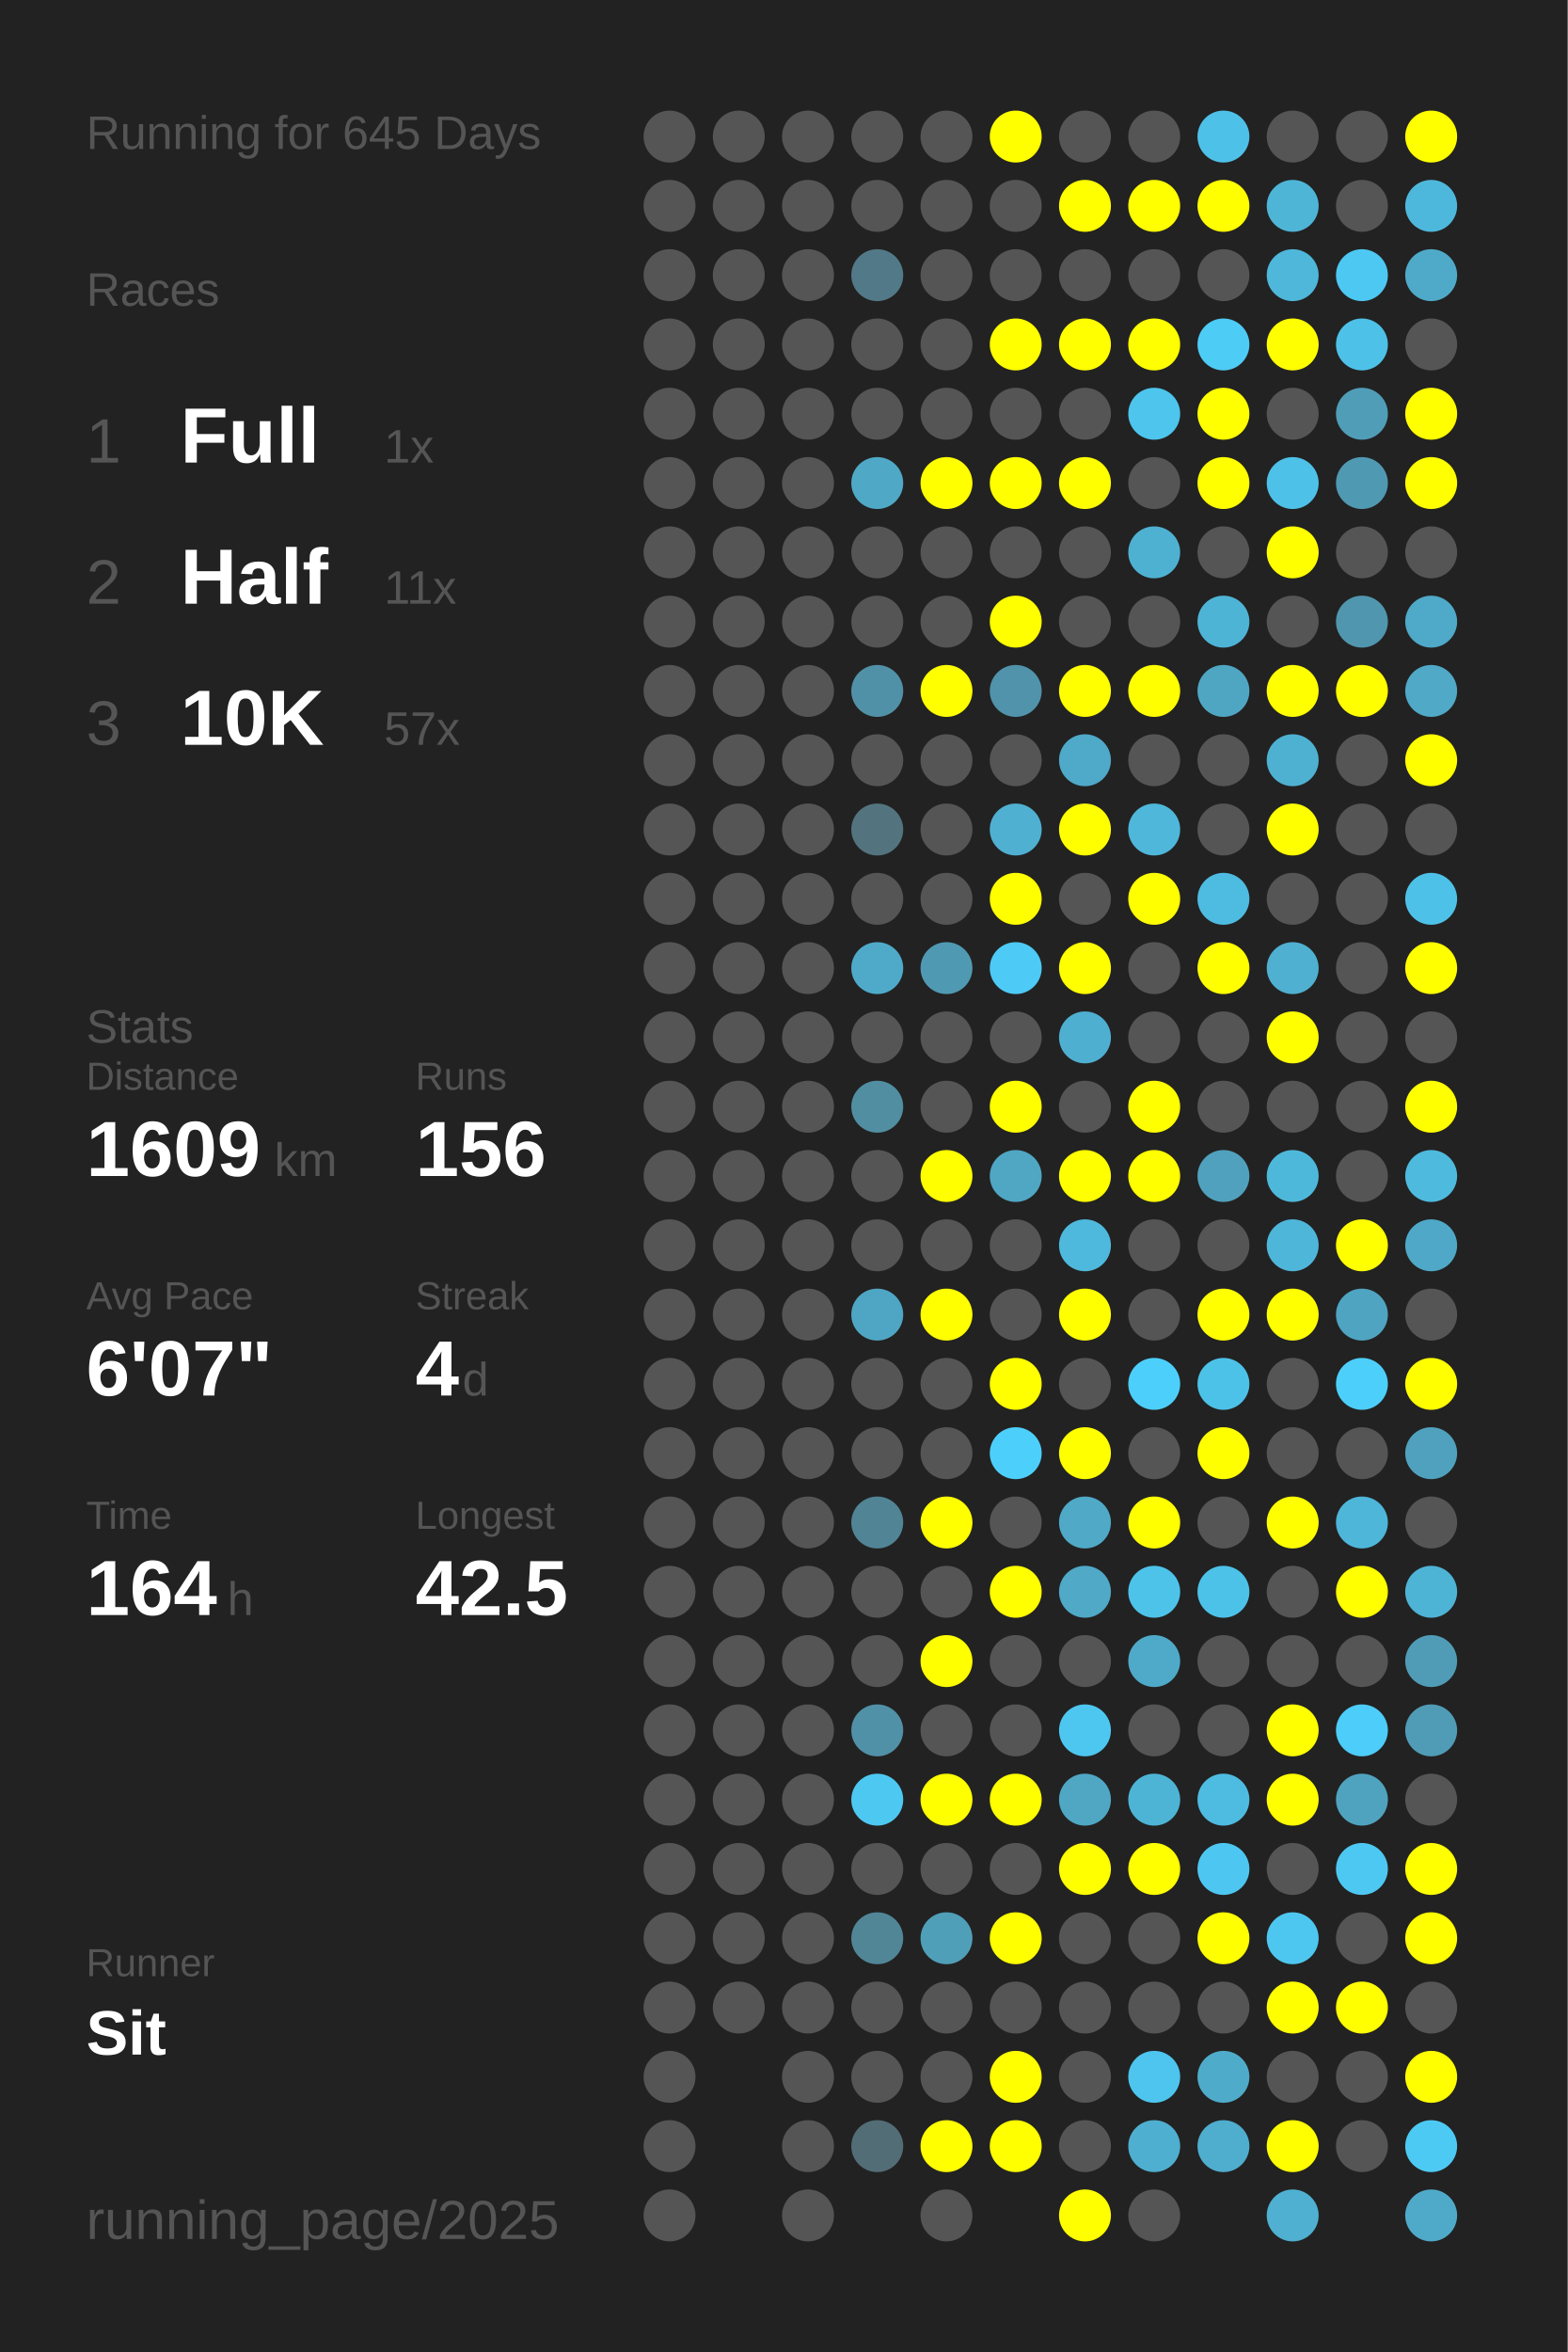
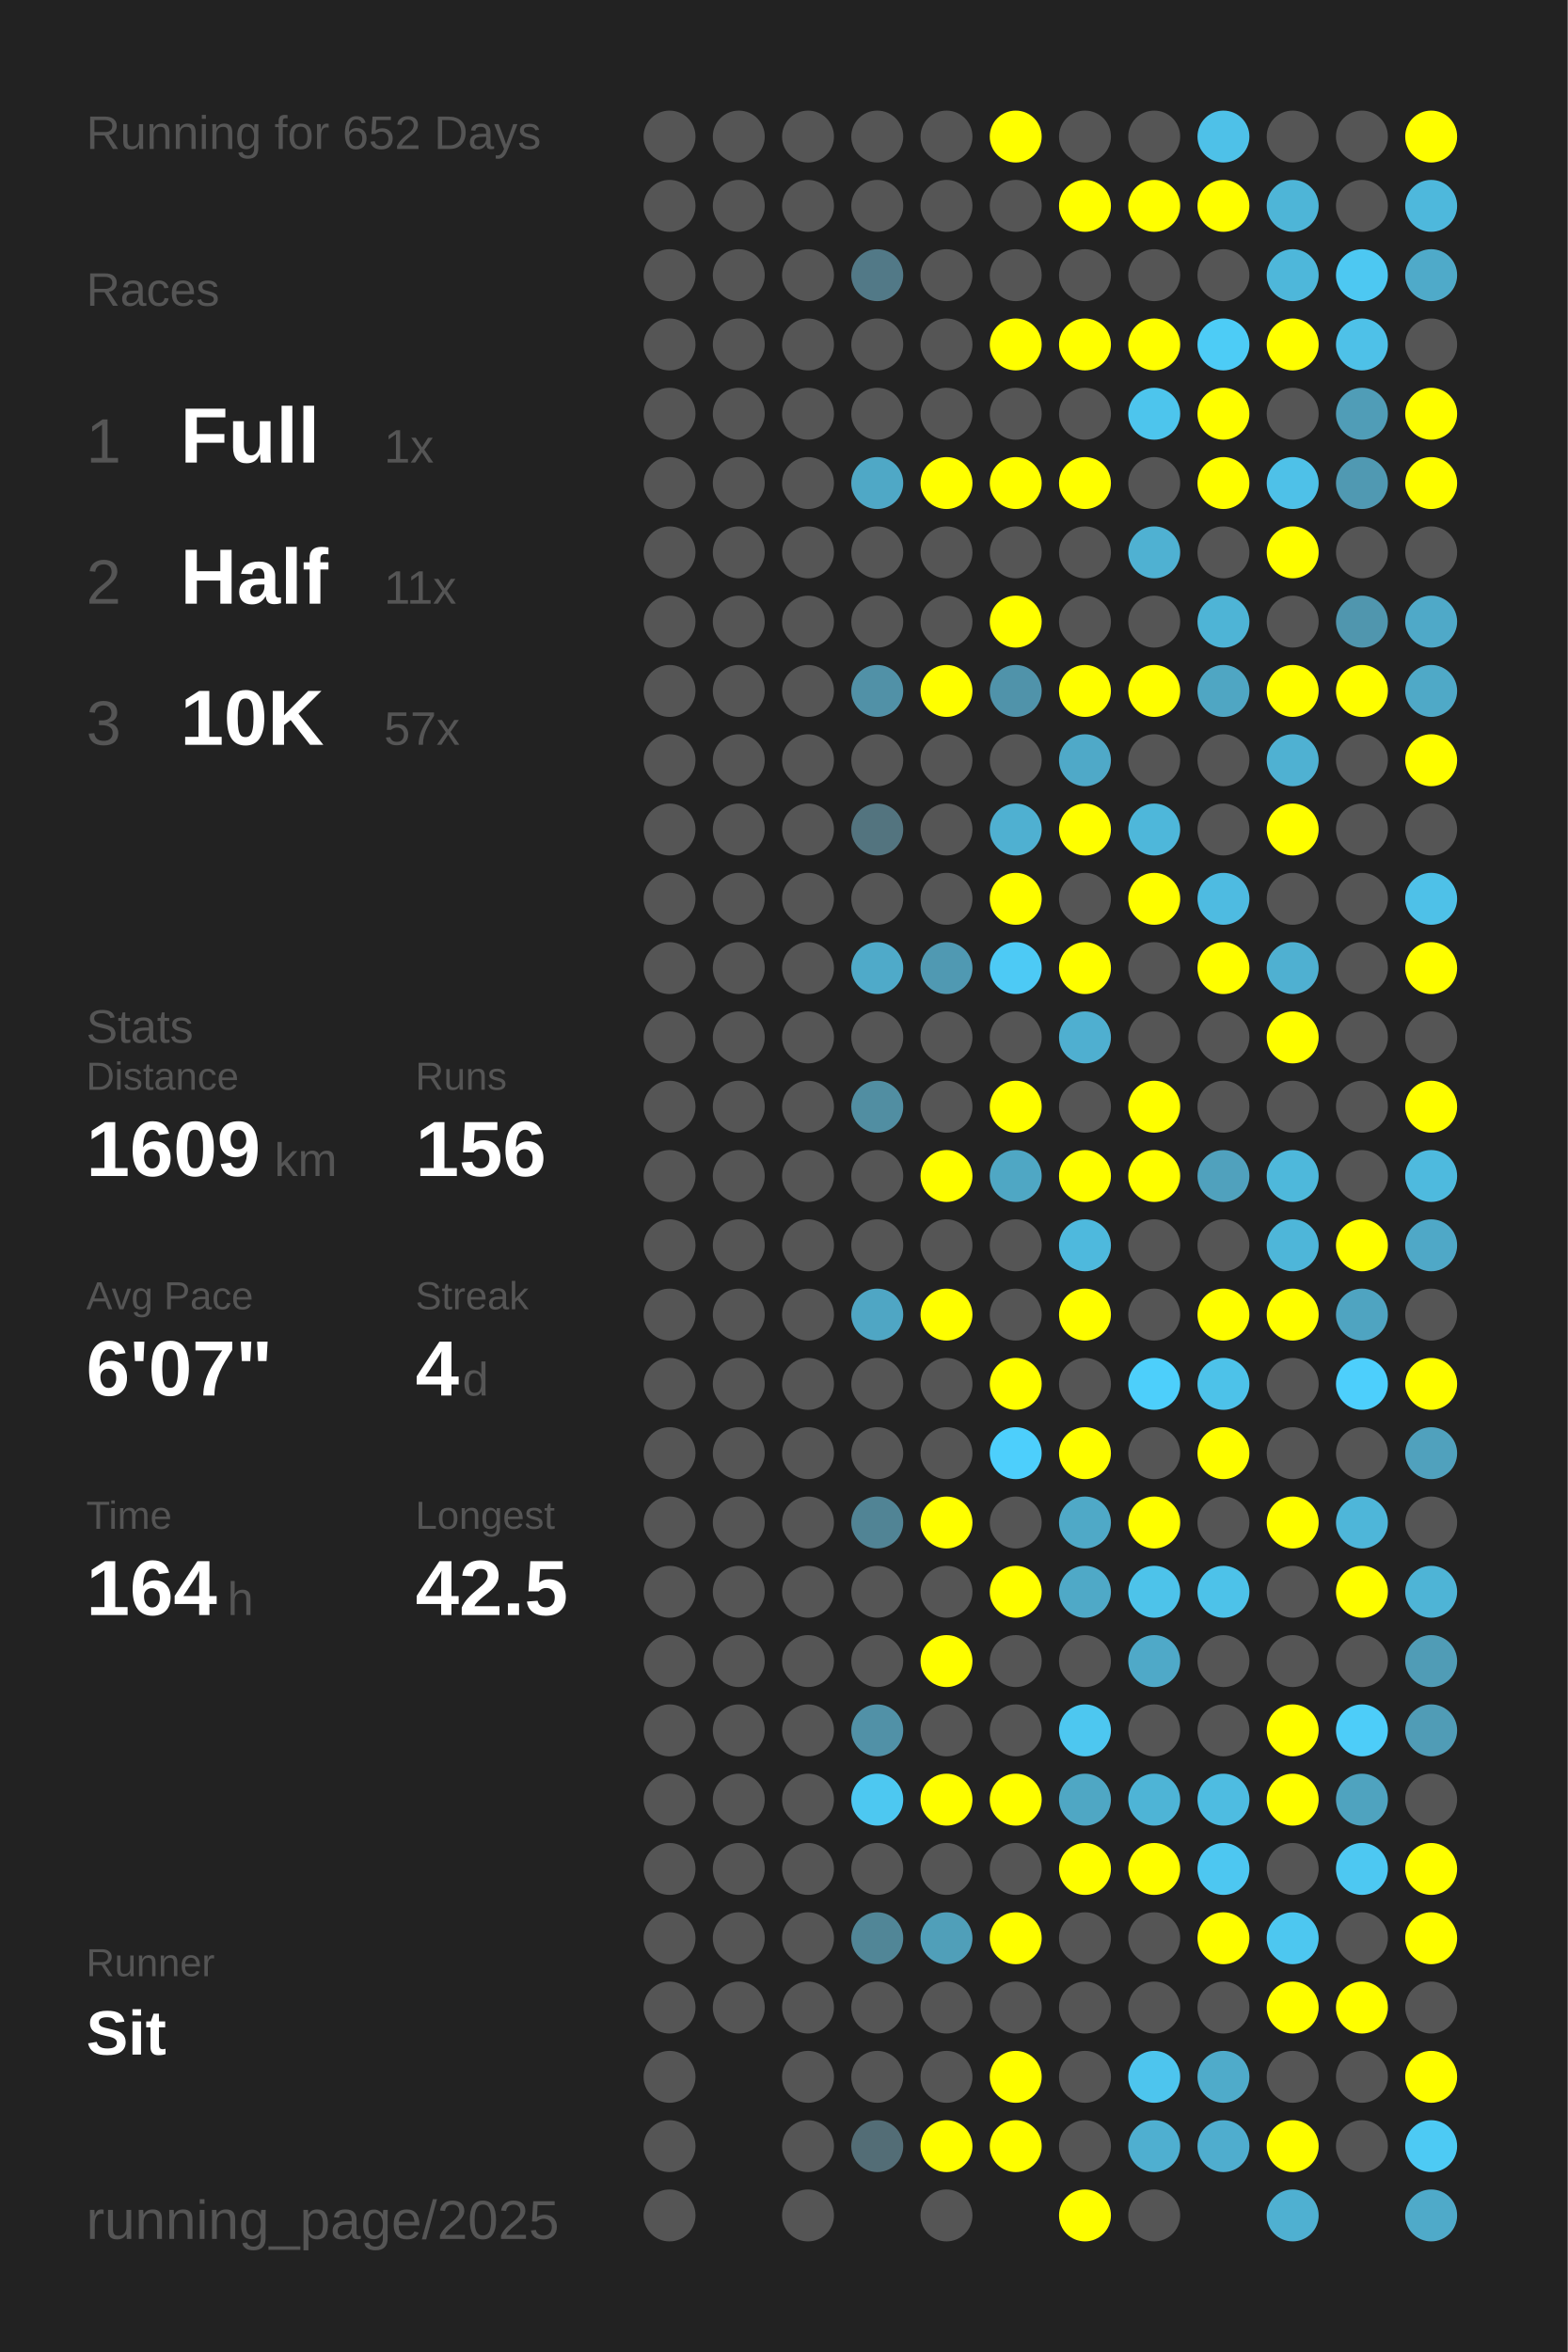
<svg xmlns="http://www.w3.org/2000/svg" baseProfile="full" height="300mm" version="1.1" viewBox="0,0,200,300" width="200mm">
  <defs />
  <rect fill="#222222" height="300" width="200" x="0" y="0" />
-   <text fill="#555555" style="font-size:6px; font-family:Arial;" x="11" y="19">Running for 645 Days</text>
+   <text fill="#555555" style="font-size:6px; font-family:Arial;" x="11" y="19">Running for 652 Days</text>
  <text fill="#555555" style="font-size:6px; font-family:Arial;" x="11" y="39">Races</text>
  <text fill="#555555" style="font-size:8px; font-family:Arial;" x="11" y="59">1</text>
  <text fill="#FFFFFF" style="font-size:10px; font-family:Arial; font-weight:bold;" x="23" y="59">Full</text>
  <text fill="#555555" style="font-size:6px; font-family:Arial;" x="49" y="59">1x</text>
  <text fill="#555555" style="font-size:8px; font-family:Arial;" x="11" y="77">2</text>
  <text fill="#FFFFFF" style="font-size:10px; font-family:Arial; font-weight:bold;" x="23" y="77">Half</text>
  <text fill="#555555" style="font-size:6px; font-family:Arial;" x="49" y="77">11x</text>
  <text fill="#555555" style="font-size:8px; font-family:Arial;" x="11" y="95">3</text>
  <text fill="#FFFFFF" style="font-size:10px; font-family:Arial; font-weight:bold;" x="23" y="95">10K</text>
  <text fill="#555555" style="font-size:6px; font-family:Arial;" x="49" y="95">57x</text>
  <text fill="#555555" style="font-size:6px; font-family:Arial;" x="11" y="133">Stats</text>
  <text fill="#555555" style="font-size:5px; font-family:Arial;" x="11" y="139">Distance</text>
  <text fill="#FFFFFF" style="font-size:10px; font-family:Arial; font-weight:bold;" x="11" y="150">1609</text>
  <text fill="#555555" style="font-size:6px; font-family:Arial;" x="35" y="150">km</text>
  <text fill="#555555" style="font-size:5px; font-family:Arial;" x="53" y="139">Runs</text>
  <text fill="#FFFFFF" style="font-size:10px; font-family:Arial; font-weight:bold;" x="53" y="150">156</text>
  <text fill="#555555" style="font-size:5px; font-family:Arial;" x="11" y="167">Avg Pace</text>
  <text fill="#FFFFFF" style="font-size:10px; font-family:Arial; font-weight:bold;" x="11" y="178">6'07"</text>
  <text fill="#555555" style="font-size:5px; font-family:Arial;" x="53" y="167">Streak</text>
  <text fill="#FFFFFF" style="font-size:10px; font-family:Arial; font-weight:bold;" x="53" y="178">4</text>
  <text fill="#555555" style="font-size:6px; font-family:Arial;" x="59" y="178">d</text>
  <text fill="#555555" style="font-size:5px; font-family:Arial;" x="11" y="195">Time</text>
  <text fill="#FFFFFF" style="font-size:10px; font-family:Arial; font-weight:bold;" x="11" y="206">164</text>
  <text fill="#555555" style="font-size:6px; font-family:Arial;" x="29" y="206">h</text>
  <text fill="#555555" style="font-size:5px; font-family:Arial;" x="53" y="195">Longest</text>
  <text fill="#FFFFFF" style="font-size:10px; font-family:Arial; font-weight:bold;" x="53" y="206">42.5</text>
  <text fill="#555555" style="font-size:5px; font-family:Arial;" x="11" y="252.065">Runner</text>
  <text fill="#FFFFFF" style="font-size:8px; font-family:Arial; font-weight:bold;" x="11" y="262.065">Sit</text>
  <text fill="#555555" style="font-size:7px; font-family:Arial;" x="11" y="285.581">running_page/2025</text>
  <circle cx="85.417" cy="17.419" fill="#555555" r="3.312" />
  <circle cx="85.417" cy="26.258" fill="#555555" r="3.312" />
  <circle cx="85.417" cy="35.097" fill="#555555" r="3.312" />
  <circle cx="85.417" cy="43.935" fill="#555555" r="3.312" />
  <circle cx="85.417" cy="52.774" fill="#555555" r="3.312" />
  <circle cx="85.417" cy="61.613" fill="#555555" r="3.312" />
  <circle cx="85.417" cy="70.452" fill="#555555" r="3.312" />
  <circle cx="85.417" cy="79.29" fill="#555555" r="3.312" />
  <circle cx="85.417" cy="88.129" fill="#555555" r="3.312" />
  <circle cx="85.417" cy="96.968" fill="#555555" r="3.312" />
  <circle cx="85.417" cy="105.806" fill="#555555" r="3.312" />
  <circle cx="85.417" cy="114.645" fill="#555555" r="3.312" />
  <circle cx="85.417" cy="123.484" fill="#555555" r="3.312" />
  <circle cx="85.417" cy="132.323" fill="#555555" r="3.312" />
  <circle cx="85.417" cy="141.161" fill="#555555" r="3.312" />
  <circle cx="85.417" cy="150" fill="#555555" r="3.312" />
  <circle cx="85.417" cy="158.839" fill="#555555" r="3.312" />
  <circle cx="85.417" cy="167.677" fill="#555555" r="3.312" />
  <circle cx="85.417" cy="176.516" fill="#555555" r="3.312" />
  <circle cx="85.417" cy="185.355" fill="#555555" r="3.312" />
  <circle cx="85.417" cy="194.194" fill="#555555" r="3.312" />
  <circle cx="85.417" cy="203.032" fill="#555555" r="3.312" />
  <circle cx="85.417" cy="211.871" fill="#555555" r="3.312" />
  <circle cx="85.417" cy="220.71" fill="#555555" r="3.312" />
  <circle cx="85.417" cy="229.548" fill="#555555" r="3.312" />
  <circle cx="85.417" cy="238.387" fill="#555555" r="3.312" />
  <circle cx="85.417" cy="247.226" fill="#555555" r="3.312" />
  <circle cx="85.417" cy="256.065" fill="#555555" r="3.312" />
  <circle cx="85.417" cy="264.903" fill="#555555" r="3.312" />
  <circle cx="85.417" cy="273.742" fill="#555555" r="3.312" />
  <circle cx="85.417" cy="282.581" fill="#555555" r="3.312" />
  <circle cx="94.25" cy="17.419" fill="#555555" r="3.312" />
  <circle cx="94.25" cy="26.258" fill="#555555" r="3.312" />
  <circle cx="94.25" cy="35.097" fill="#555555" r="3.312" />
  <circle cx="94.25" cy="43.935" fill="#555555" r="3.312" />
  <circle cx="94.25" cy="52.774" fill="#555555" r="3.312" />
  <circle cx="94.25" cy="61.613" fill="#555555" r="3.312" />
  <circle cx="94.25" cy="70.452" fill="#555555" r="3.312" />
  <circle cx="94.25" cy="79.29" fill="#555555" r="3.312" />
  <circle cx="94.25" cy="88.129" fill="#555555" r="3.312" />
  <circle cx="94.25" cy="96.968" fill="#555555" r="3.312" />
  <circle cx="94.25" cy="105.806" fill="#555555" r="3.312" />
  <circle cx="94.25" cy="114.645" fill="#555555" r="3.312" />
  <circle cx="94.25" cy="123.484" fill="#555555" r="3.312" />
  <circle cx="94.25" cy="132.323" fill="#555555" r="3.312" />
  <circle cx="94.25" cy="141.161" fill="#555555" r="3.312" />
  <circle cx="94.25" cy="150" fill="#555555" r="3.312" />
  <circle cx="94.25" cy="158.839" fill="#555555" r="3.312" />
  <circle cx="94.25" cy="167.677" fill="#555555" r="3.312" />
  <circle cx="94.25" cy="176.516" fill="#555555" r="3.312" />
  <circle cx="94.25" cy="185.355" fill="#555555" r="3.312" />
  <circle cx="94.25" cy="194.194" fill="#555555" r="3.312" />
  <circle cx="94.25" cy="203.032" fill="#555555" r="3.312" />
  <circle cx="94.25" cy="211.871" fill="#555555" r="3.312" />
  <circle cx="94.25" cy="220.71" fill="#555555" r="3.312" />
  <circle cx="94.25" cy="229.548" fill="#555555" r="3.312" />
  <circle cx="94.25" cy="238.387" fill="#555555" r="3.312" />
  <circle cx="94.25" cy="247.226" fill="#555555" r="3.312" />
  <circle cx="94.25" cy="256.065" fill="#555555" r="3.312" />
  <circle cx="103.083" cy="17.419" fill="#555555" r="3.312" />
  <circle cx="103.083" cy="26.258" fill="#555555" r="3.312" />
  <circle cx="103.083" cy="35.097" fill="#555555" r="3.312" />
  <circle cx="103.083" cy="43.935" fill="#555555" r="3.312" />
  <circle cx="103.083" cy="52.774" fill="#555555" r="3.312" />
  <circle cx="103.083" cy="61.613" fill="#555555" r="3.312" />
  <circle cx="103.083" cy="70.452" fill="#555555" r="3.312" />
  <circle cx="103.083" cy="79.29" fill="#555555" r="3.312" />
  <circle cx="103.083" cy="88.129" fill="#555555" r="3.312" />
  <circle cx="103.083" cy="96.968" fill="#555555" r="3.312" />
  <circle cx="103.083" cy="105.806" fill="#555555" r="3.312" />
  <circle cx="103.083" cy="114.645" fill="#555555" r="3.312" />
  <circle cx="103.083" cy="123.484" fill="#555555" r="3.312" />
  <circle cx="103.083" cy="132.323" fill="#555555" r="3.312" />
  <circle cx="103.083" cy="141.161" fill="#555555" r="3.312" />
  <circle cx="103.083" cy="150" fill="#555555" r="3.312" />
  <circle cx="103.083" cy="158.839" fill="#555555" r="3.312" />
  <circle cx="103.083" cy="167.677" fill="#555555" r="3.312" />
  <circle cx="103.083" cy="176.516" fill="#555555" r="3.312" />
  <circle cx="103.083" cy="185.355" fill="#555555" r="3.312" />
  <circle cx="103.083" cy="194.194" fill="#555555" r="3.312" />
  <circle cx="103.083" cy="203.032" fill="#555555" r="3.312" />
  <circle cx="103.083" cy="211.871" fill="#555555" r="3.312" />
  <circle cx="103.083" cy="220.71" fill="#555555" r="3.312" />
  <circle cx="103.083" cy="229.548" fill="#555555" r="3.312" />
  <circle cx="103.083" cy="238.387" fill="#555555" r="3.312" />
  <circle cx="103.083" cy="247.226" fill="#555555" r="3.312" />
  <circle cx="103.083" cy="256.065" fill="#555555" r="3.312" />
  <circle cx="103.083" cy="264.903" fill="#555555" r="3.312" />
  <circle cx="103.083" cy="273.742" fill="#555555" r="3.312" />
  <circle cx="103.083" cy="282.581" fill="#555555" r="3.312" />
  <circle cx="111.917" cy="17.419" fill="#555555" r="3.312" />
  <circle cx="111.917" cy="26.258" fill="#555555" r="3.312" />
  <circle cx="111.917" cy="35.097" fill="#527987" r="3.312" />
  <circle cx="111.917" cy="43.935" fill="#555555" r="3.312" />
  <circle cx="111.917" cy="52.774" fill="#555555" r="3.312" />
  <circle cx="111.917" cy="61.613" fill="#4fa8c6" r="3.312" />
  <circle cx="111.917" cy="70.452" fill="#555555" r="3.312" />
  <circle cx="111.917" cy="79.29" fill="#555555" r="3.312" />
  <circle cx="111.917" cy="88.129" fill="#5191a7" r="3.312" />
  <circle cx="111.917" cy="96.968" fill="#555555" r="3.312" />
  <circle cx="111.917" cy="105.806" fill="#53747f" r="3.312" />
  <circle cx="111.917" cy="114.645" fill="#555555" r="3.312" />
  <circle cx="111.917" cy="123.484" fill="#4faac9" r="3.312" />
  <circle cx="111.917" cy="132.323" fill="#555555" r="3.312" />
  <circle cx="111.917" cy="141.161" fill="#518ea2" r="3.312" />
  <circle cx="111.917" cy="150" fill="#555555" r="3.312" />
  <circle cx="111.917" cy="158.839" fill="#555555" r="3.312" />
  <circle cx="111.917" cy="167.677" fill="#4fa6c4" r="3.312" />
  <circle cx="111.917" cy="176.516" fill="#555555" r="3.312" />
  <circle cx="111.917" cy="185.355" fill="#555555" r="3.312" />
  <circle cx="111.917" cy="194.194" fill="#518495" r="3.312" />
  <circle cx="111.917" cy="203.032" fill="#555555" r="3.312" />
  <circle cx="111.917" cy="211.871" fill="#555555" r="3.312" />
  <circle cx="111.917" cy="220.71" fill="#5191a7" r="3.312" />
  <circle cx="111.917" cy="229.548" fill="#4dc8f1" r="3.312" />
  <circle cx="111.917" cy="238.387" fill="#555555" r="3.312" />
  <circle cx="111.917" cy="247.226" fill="#518697" r="3.312" />
  <circle cx="111.917" cy="256.065" fill="#555555" r="3.312" />
  <circle cx="111.917" cy="264.903" fill="#555555" r="3.312" />
  <circle cx="111.917" cy="273.742" fill="#536d76" r="3.312" />
  <circle cx="120.75" cy="17.419" fill="#555555" r="3.312" />
  <circle cx="120.75" cy="26.258" fill="#555555" r="3.312" />
  <circle cx="120.75" cy="35.097" fill="#555555" r="3.312" />
  <circle cx="120.75" cy="43.935" fill="#555555" r="3.312" />
  <circle cx="120.75" cy="52.774" fill="#555555" r="3.312" />
  <circle cx="120.75" cy="61.613" fill="#FFFF00" r="3.312" />
  <circle cx="120.75" cy="70.452" fill="#555555" r="3.312" />
  <circle cx="120.75" cy="79.29" fill="#555555" r="3.312" />
  <circle cx="120.75" cy="88.129" fill="#FFFF00" r="3.312" />
  <circle cx="120.75" cy="96.968" fill="#555555" r="3.312" />
  <circle cx="120.75" cy="105.806" fill="#555555" r="3.312" />
  <circle cx="120.75" cy="114.645" fill="#555555" r="3.312" />
  <circle cx="120.75" cy="123.484" fill="#5099b2" r="3.312" />
  <circle cx="120.75" cy="132.323" fill="#555555" r="3.312" />
  <circle cx="120.75" cy="141.161" fill="#555555" r="3.312" />
  <circle cx="120.75" cy="150" fill="#FFFF00" r="3.312" />
  <circle cx="120.75" cy="158.839" fill="#555555" r="3.312" />
  <circle cx="120.75" cy="167.677" fill="#FFFF00" r="3.312" />
  <circle cx="120.75" cy="176.516" fill="#555555" r="3.312" />
  <circle cx="120.75" cy="185.355" fill="#555555" r="3.312" />
  <circle cx="120.75" cy="194.194" fill="#FFFF00" r="3.312" />
  <circle cx="120.75" cy="203.032" fill="#555555" r="3.312" />
  <circle cx="120.75" cy="211.871" fill="#FFFF00" r="3.312" />
  <circle cx="120.75" cy="220.71" fill="#555555" r="3.312" />
  <circle cx="120.75" cy="229.548" fill="#FFFF00" r="3.312" />
  <circle cx="120.75" cy="238.387" fill="#555555" r="3.312" />
  <circle cx="120.75" cy="247.226" fill="#509fb9" r="3.312" />
  <circle cx="120.75" cy="256.065" fill="#555555" r="3.312" />
  <circle cx="120.75" cy="264.903" fill="#555555" r="3.312" />
  <circle cx="120.75" cy="273.742" fill="#FFFF00" r="3.312" />
  <circle cx="120.75" cy="282.581" fill="#555555" r="3.312" />
  <circle cx="129.583" cy="17.419" fill="#FFFF00" r="3.312" />
  <circle cx="129.583" cy="26.258" fill="#555555" r="3.312" />
  <circle cx="129.583" cy="35.097" fill="#555555" r="3.312" />
  <circle cx="129.583" cy="43.935" fill="#FFFF00" r="3.312" />
  <circle cx="129.583" cy="52.774" fill="#555555" r="3.312" />
  <circle cx="129.583" cy="61.613" fill="#FFFF00" r="3.312" />
  <circle cx="129.583" cy="70.452" fill="#555555" r="3.312" />
  <circle cx="129.583" cy="79.29" fill="#FFFF00" r="3.312" />
  <circle cx="129.583" cy="88.129" fill="#5093aa" r="3.312" />
  <circle cx="129.583" cy="96.968" fill="#555555" r="3.312" />
  <circle cx="129.583" cy="105.806" fill="#4fb0d1" r="3.312" />
  <circle cx="129.583" cy="114.645" fill="#FFFF00" r="3.312" />
  <circle cx="129.583" cy="123.484" fill="#4dcaf5" r="3.312" />
  <circle cx="129.583" cy="132.323" fill="#555555" r="3.312" />
  <circle cx="129.583" cy="141.161" fill="#FFFF00" r="3.312" />
  <circle cx="129.583" cy="150" fill="#4fa7c4" r="3.312" />
  <circle cx="129.583" cy="158.839" fill="#555555" r="3.312" />
  <circle cx="129.583" cy="167.677" fill="#555555" r="3.312" />
  <circle cx="129.583" cy="176.516" fill="#FFFF00" r="3.312" />
  <circle cx="129.583" cy="185.355" fill="#4dcffc" r="3.312" />
  <circle cx="129.583" cy="194.194" fill="#555555" r="3.312" />
  <circle cx="129.583" cy="203.032" fill="#FFFF00" r="3.312" />
  <circle cx="129.583" cy="211.871" fill="#555555" r="3.312" />
  <circle cx="129.583" cy="220.71" fill="#555555" r="3.312" />
  <circle cx="129.583" cy="229.548" fill="#FFFF00" r="3.312" />
  <circle cx="129.583" cy="238.387" fill="#555555" r="3.312" />
  <circle cx="129.583" cy="247.226" fill="#FFFF00" r="3.312" />
  <circle cx="129.583" cy="256.065" fill="#555555" r="3.312" />
  <circle cx="129.583" cy="264.903" fill="#FFFF00" r="3.312" />
  <circle cx="129.583" cy="273.742" fill="#FFFF00" r="3.312" />
  <circle cx="138.417" cy="17.419" fill="#555555" r="3.312" />
  <circle cx="138.417" cy="26.258" fill="#FFFF00" r="3.312" />
  <circle cx="138.417" cy="35.097" fill="#555555" r="3.312" />
  <circle cx="138.417" cy="43.935" fill="#FFFF00" r="3.312" />
  <circle cx="138.417" cy="52.774" fill="#555555" r="3.312" />
  <circle cx="138.417" cy="61.613" fill="#FFFF00" r="3.312" />
  <circle cx="138.417" cy="70.452" fill="#555555" r="3.312" />
  <circle cx="138.417" cy="79.29" fill="#555555" r="3.312" />
  <circle cx="138.417" cy="88.129" fill="#FFFF00" r="3.312" />
  <circle cx="138.417" cy="96.968" fill="#4fa9c8" r="3.312" />
  <circle cx="138.417" cy="105.806" fill="#FFFF00" r="3.312" />
  <circle cx="138.417" cy="114.645" fill="#555555" r="3.312" />
  <circle cx="138.417" cy="123.484" fill="#FFFF00" r="3.312" />
  <circle cx="138.417" cy="132.323" fill="#4fafd0" r="3.312" />
  <circle cx="138.417" cy="141.161" fill="#555555" r="3.312" />
  <circle cx="138.417" cy="150" fill="#FFFF00" r="3.312" />
  <circle cx="138.417" cy="158.839" fill="#4eb9dd" r="3.312" />
  <circle cx="138.417" cy="167.677" fill="#FFFF00" r="3.312" />
  <circle cx="138.417" cy="176.516" fill="#555555" r="3.312" />
  <circle cx="138.417" cy="185.355" fill="#FFFF00" r="3.312" />
  <circle cx="138.417" cy="194.194" fill="#4fa9c7" r="3.312" />
  <circle cx="138.417" cy="203.032" fill="#4fa9c7" r="3.312" />
  <circle cx="138.417" cy="211.871" fill="#555555" r="3.312" />
  <circle cx="138.417" cy="220.71" fill="#4dc7f0" r="3.312" />
  <circle cx="138.417" cy="229.548" fill="#4fa7c4" r="3.312" />
  <circle cx="138.417" cy="238.387" fill="#FFFF00" r="3.312" />
  <circle cx="138.417" cy="247.226" fill="#555555" r="3.312" />
  <circle cx="138.417" cy="256.065" fill="#555555" r="3.312" />
  <circle cx="138.417" cy="264.903" fill="#555555" r="3.312" />
  <circle cx="138.417" cy="273.742" fill="#555555" r="3.312" />
  <circle cx="138.417" cy="282.581" fill="#FFFF00" r="3.312" />
  <circle cx="147.25" cy="17.419" fill="#555555" r="3.312" />
  <circle cx="147.25" cy="26.258" fill="#FFFF00" r="3.312" />
  <circle cx="147.25" cy="35.097" fill="#555555" r="3.312" />
  <circle cx="147.25" cy="43.935" fill="#FFFF00" r="3.312" />
  <circle cx="147.25" cy="52.774" fill="#4dc5ed" r="3.312" />
  <circle cx="147.25" cy="61.613" fill="#555555" r="3.312" />
  <circle cx="147.25" cy="70.452" fill="#4fb1d2" r="3.312" />
  <circle cx="147.25" cy="79.29" fill="#555555" r="3.312" />
  <circle cx="147.25" cy="88.129" fill="#FFFF00" r="3.312" />
  <circle cx="147.25" cy="96.968" fill="#555555" r="3.312" />
  <circle cx="147.25" cy="105.806" fill="#4eb7da" r="3.312" />
  <circle cx="147.25" cy="114.645" fill="#FFFF00" r="3.312" />
  <circle cx="147.25" cy="123.484" fill="#555555" r="3.312" />
  <circle cx="147.25" cy="132.323" fill="#555555" r="3.312" />
  <circle cx="147.25" cy="141.161" fill="#FFFF00" r="3.312" />
  <circle cx="147.25" cy="150" fill="#FFFF00" r="3.312" />
  <circle cx="147.25" cy="158.839" fill="#555555" r="3.312" />
  <circle cx="147.25" cy="167.677" fill="#555555" r="3.312" />
  <circle cx="147.25" cy="176.516" fill="#4dcffb" r="3.312" />
  <circle cx="147.25" cy="185.355" fill="#555555" r="3.312" />
  <circle cx="147.25" cy="194.194" fill="#FFFF00" r="3.312" />
  <circle cx="147.25" cy="203.032" fill="#4dc3ea" r="3.312" />
  <circle cx="147.25" cy="211.871" fill="#4fa9c8" r="3.312" />
  <circle cx="147.25" cy="220.71" fill="#555555" r="3.312" />
  <circle cx="147.25" cy="229.548" fill="#4eb4d6" r="3.312" />
  <circle cx="147.25" cy="238.387" fill="#FFFF00" r="3.312" />
  <circle cx="147.25" cy="247.226" fill="#555555" r="3.312" />
  <circle cx="147.25" cy="256.065" fill="#555555" r="3.312" />
  <circle cx="147.25" cy="264.903" fill="#4dc5ee" r="3.312" />
  <circle cx="147.25" cy="273.742" fill="#4fafd0" r="3.312" />
  <circle cx="147.25" cy="282.581" fill="#555555" r="3.312" />
  <circle cx="156.083" cy="17.419" fill="#4ec1e8" r="3.312" />
  <circle cx="156.083" cy="26.258" fill="#FFFF00" r="3.312" />
  <circle cx="156.083" cy="35.097" fill="#555555" r="3.312" />
  <circle cx="156.083" cy="43.935" fill="#4dccf6" r="3.312" />
  <circle cx="156.083" cy="52.774" fill="#FFFF00" r="3.312" />
  <circle cx="156.083" cy="61.613" fill="#FFFF00" r="3.312" />
  <circle cx="156.083" cy="70.452" fill="#555555" r="3.312" />
  <circle cx="156.083" cy="79.29" fill="#4eb4d6" r="3.312" />
  <circle cx="156.083" cy="88.129" fill="#4fa6c3" r="3.312" />
  <circle cx="156.083" cy="96.968" fill="#555555" r="3.312" />
  <circle cx="156.083" cy="105.806" fill="#555555" r="3.312" />
  <circle cx="156.083" cy="114.645" fill="#4ebbe1" r="3.312" />
  <circle cx="156.083" cy="123.484" fill="#FFFF00" r="3.312" />
  <circle cx="156.083" cy="132.323" fill="#555555" r="3.312" />
  <circle cx="156.083" cy="141.161" fill="#555555" r="3.312" />
  <circle cx="156.083" cy="150" fill="#50a1bd" r="3.312" />
  <circle cx="156.083" cy="158.839" fill="#555555" r="3.312" />
  <circle cx="156.083" cy="167.677" fill="#FFFF00" r="3.312" />
  <circle cx="156.083" cy="176.516" fill="#4dc2e9" r="3.312" />
  <circle cx="156.083" cy="185.355" fill="#FFFF00" r="3.312" />
  <circle cx="156.083" cy="194.194" fill="#555555" r="3.312" />
  <circle cx="156.083" cy="203.032" fill="#4dc2e9" r="3.312" />
  <circle cx="156.083" cy="211.871" fill="#555555" r="3.312" />
  <circle cx="156.083" cy="220.71" fill="#555555" r="3.312" />
  <circle cx="156.083" cy="229.548" fill="#4ebce1" r="3.312" />
  <circle cx="156.083" cy="238.387" fill="#4dc7f1" r="3.312" />
  <circle cx="156.083" cy="247.226" fill="#FFFF00" r="3.312" />
  <circle cx="156.083" cy="256.065" fill="#555555" r="3.312" />
  <circle cx="156.083" cy="264.903" fill="#4fabca" r="3.312" />
  <circle cx="156.083" cy="273.742" fill="#4fadce" r="3.312" />
  <circle cx="164.917" cy="17.419" fill="#555555" r="3.312" />
  <circle cx="164.917" cy="26.258" fill="#4eb5d7" r="3.312" />
  <circle cx="164.917" cy="35.097" fill="#4eb7da" r="3.312" />
  <circle cx="164.917" cy="43.935" fill="#FFFF00" r="3.312" />
  <circle cx="164.917" cy="52.774" fill="#555555" r="3.312" />
  <circle cx="164.917" cy="61.613" fill="#4ec1e8" r="3.312" />
  <circle cx="164.917" cy="70.452" fill="#FFFF00" r="3.312" />
  <circle cx="164.917" cy="79.29" fill="#555555" r="3.312" />
  <circle cx="164.917" cy="88.129" fill="#FFFF00" r="3.312" />
  <circle cx="164.917" cy="96.968" fill="#4fb1d2" r="3.312" />
  <circle cx="164.917" cy="105.806" fill="#FFFF00" r="3.312" />
  <circle cx="164.917" cy="114.645" fill="#555555" r="3.312" />
  <circle cx="164.917" cy="123.484" fill="#4fb0d1" r="3.312" />
  <circle cx="164.917" cy="132.323" fill="#FFFF00" r="3.312" />
  <circle cx="164.917" cy="141.161" fill="#555555" r="3.312" />
  <circle cx="164.917" cy="150" fill="#4eb8db" r="3.312" />
  <circle cx="164.917" cy="158.839" fill="#4eb6d9" r="3.312" />
  <circle cx="164.917" cy="167.677" fill="#FFFF00" r="3.312" />
  <circle cx="164.917" cy="176.516" fill="#555555" r="3.312" />
  <circle cx="164.917" cy="185.355" fill="#555555" r="3.312" />
  <circle cx="164.917" cy="194.194" fill="#FFFF00" r="3.312" />
  <circle cx="164.917" cy="203.032" fill="#555555" r="3.312" />
  <circle cx="164.917" cy="211.871" fill="#555555" r="3.312" />
  <circle cx="164.917" cy="220.71" fill="#FFFF00" r="3.312" />
  <circle cx="164.917" cy="229.548" fill="#FFFF00" r="3.312" />
  <circle cx="164.917" cy="238.387" fill="#555555" r="3.312" />
  <circle cx="164.917" cy="247.226" fill="#4dc7f0" r="3.312" />
  <circle cx="164.917" cy="256.065" fill="#FFFF00" r="3.312" />
  <circle cx="164.917" cy="264.903" fill="#555555" r="3.312" />
  <circle cx="164.917" cy="273.742" fill="#FFFF00" r="3.312" />
  <circle cx="164.917" cy="282.581" fill="#4fb0d1" r="3.312" />
  <circle cx="173.75" cy="17.419" fill="#555555" r="3.312" />
  <circle cx="173.75" cy="26.258" fill="#555555" r="3.312" />
  <circle cx="173.75" cy="35.097" fill="#4dc8f2" r="3.312" />
  <circle cx="173.75" cy="43.935" fill="#4ec1e8" r="3.312" />
  <circle cx="173.75" cy="52.774" fill="#509db7" r="3.312" />
  <circle cx="173.75" cy="61.613" fill="#5099b2" r="3.312" />
  <circle cx="173.75" cy="70.452" fill="#555555" r="3.312" />
  <circle cx="173.75" cy="79.29" fill="#5096ae" r="3.312" />
  <circle cx="173.75" cy="88.129" fill="#FFFF00" r="3.312" />
  <circle cx="173.75" cy="96.968" fill="#555555" r="3.312" />
  <circle cx="173.75" cy="105.806" fill="#555555" r="3.312" />
  <circle cx="173.75" cy="114.645" fill="#555555" r="3.312" />
  <circle cx="173.75" cy="123.484" fill="#555555" r="3.312" />
  <circle cx="173.75" cy="132.323" fill="#555555" r="3.312" />
  <circle cx="173.75" cy="141.161" fill="#555555" r="3.312" />
  <circle cx="173.75" cy="150" fill="#555555" r="3.312" />
  <circle cx="173.75" cy="158.839" fill="#FFFF00" r="3.312" />
  <circle cx="173.75" cy="167.677" fill="#4fa4c1" r="3.312" />
  <circle cx="173.75" cy="176.516" fill="#4dcffc" r="3.312" />
  <circle cx="173.75" cy="185.355" fill="#555555" r="3.312" />
  <circle cx="173.75" cy="194.194" fill="#4eb6d9" r="3.312" />
  <circle cx="173.75" cy="203.032" fill="#FFFF00" r="3.312" />
  <circle cx="173.75" cy="211.871" fill="#555555" r="3.312" />
  <circle cx="173.75" cy="220.71" fill="#4dcdf9" r="3.312" />
  <circle cx="173.75" cy="229.548" fill="#4fa3bf" r="3.312" />
  <circle cx="173.75" cy="238.387" fill="#4dc8f2" r="3.312" />
  <circle cx="173.75" cy="247.226" fill="#555555" r="3.312" />
  <circle cx="173.75" cy="256.065" fill="#FFFF00" r="3.312" />
  <circle cx="173.75" cy="264.903" fill="#555555" r="3.312" />
  <circle cx="173.75" cy="273.742" fill="#555555" r="3.312" />
  <circle cx="182.583" cy="17.419" fill="#FFFF00" r="3.312" />
  <circle cx="182.583" cy="26.258" fill="#4eb8dc" r="3.312" />
  <circle cx="182.583" cy="35.097" fill="#4faac9" r="3.312" />
  <circle cx="182.583" cy="43.935" fill="#555555" r="3.312" />
  <circle cx="182.583" cy="52.774" fill="#FFFF00" r="3.312" />
  <circle cx="182.583" cy="61.613" fill="#FFFF00" r="3.312" />
  <circle cx="182.583" cy="70.452" fill="#555555" r="3.312" />
  <circle cx="182.583" cy="79.29" fill="#4fa9c8" r="3.312" />
  <circle cx="182.583" cy="88.129" fill="#4fa9c7" r="3.312" />
  <circle cx="182.583" cy="96.968" fill="#FFFF00" r="3.312" />
  <circle cx="182.583" cy="105.806" fill="#555555" r="3.312" />
  <circle cx="182.583" cy="114.645" fill="#4ec1e8" r="3.312" />
  <circle cx="182.583" cy="123.484" fill="#FFFF00" r="3.312" />
  <circle cx="182.583" cy="132.323" fill="#555555" r="3.312" />
  <circle cx="182.583" cy="141.161" fill="#FFFF00" r="3.312" />
  <circle cx="182.583" cy="150" fill="#4ebade" r="3.312" />
  <circle cx="182.583" cy="158.839" fill="#4fa8c7" r="3.312" />
  <circle cx="182.583" cy="167.677" fill="#555555" r="3.312" />
  <circle cx="182.583" cy="176.516" fill="#FFFF00" r="3.312" />
  <circle cx="182.583" cy="185.355" fill="#50a1bd" r="3.312" />
  <circle cx="182.583" cy="194.194" fill="#555555" r="3.312" />
  <circle cx="182.583" cy="203.032" fill="#4eb4d6" r="3.312" />
  <circle cx="182.583" cy="211.871" fill="#509cb6" r="3.312" />
  <circle cx="182.583" cy="220.71" fill="#509cb6" r="3.312" />
  <circle cx="182.583" cy="229.548" fill="#555555" r="3.312" />
  <circle cx="182.583" cy="238.387" fill="#FFFF00" r="3.312" />
  <circle cx="182.583" cy="247.226" fill="#FFFF00" r="3.312" />
  <circle cx="182.583" cy="256.065" fill="#555555" r="3.312" />
  <circle cx="182.583" cy="264.903" fill="#FFFF00" r="3.312" />
  <circle cx="182.583" cy="273.742" fill="#4dcaf4" r="3.312" />
  <circle cx="182.583" cy="282.581" fill="#4faac9" r="3.312" />
</svg>
